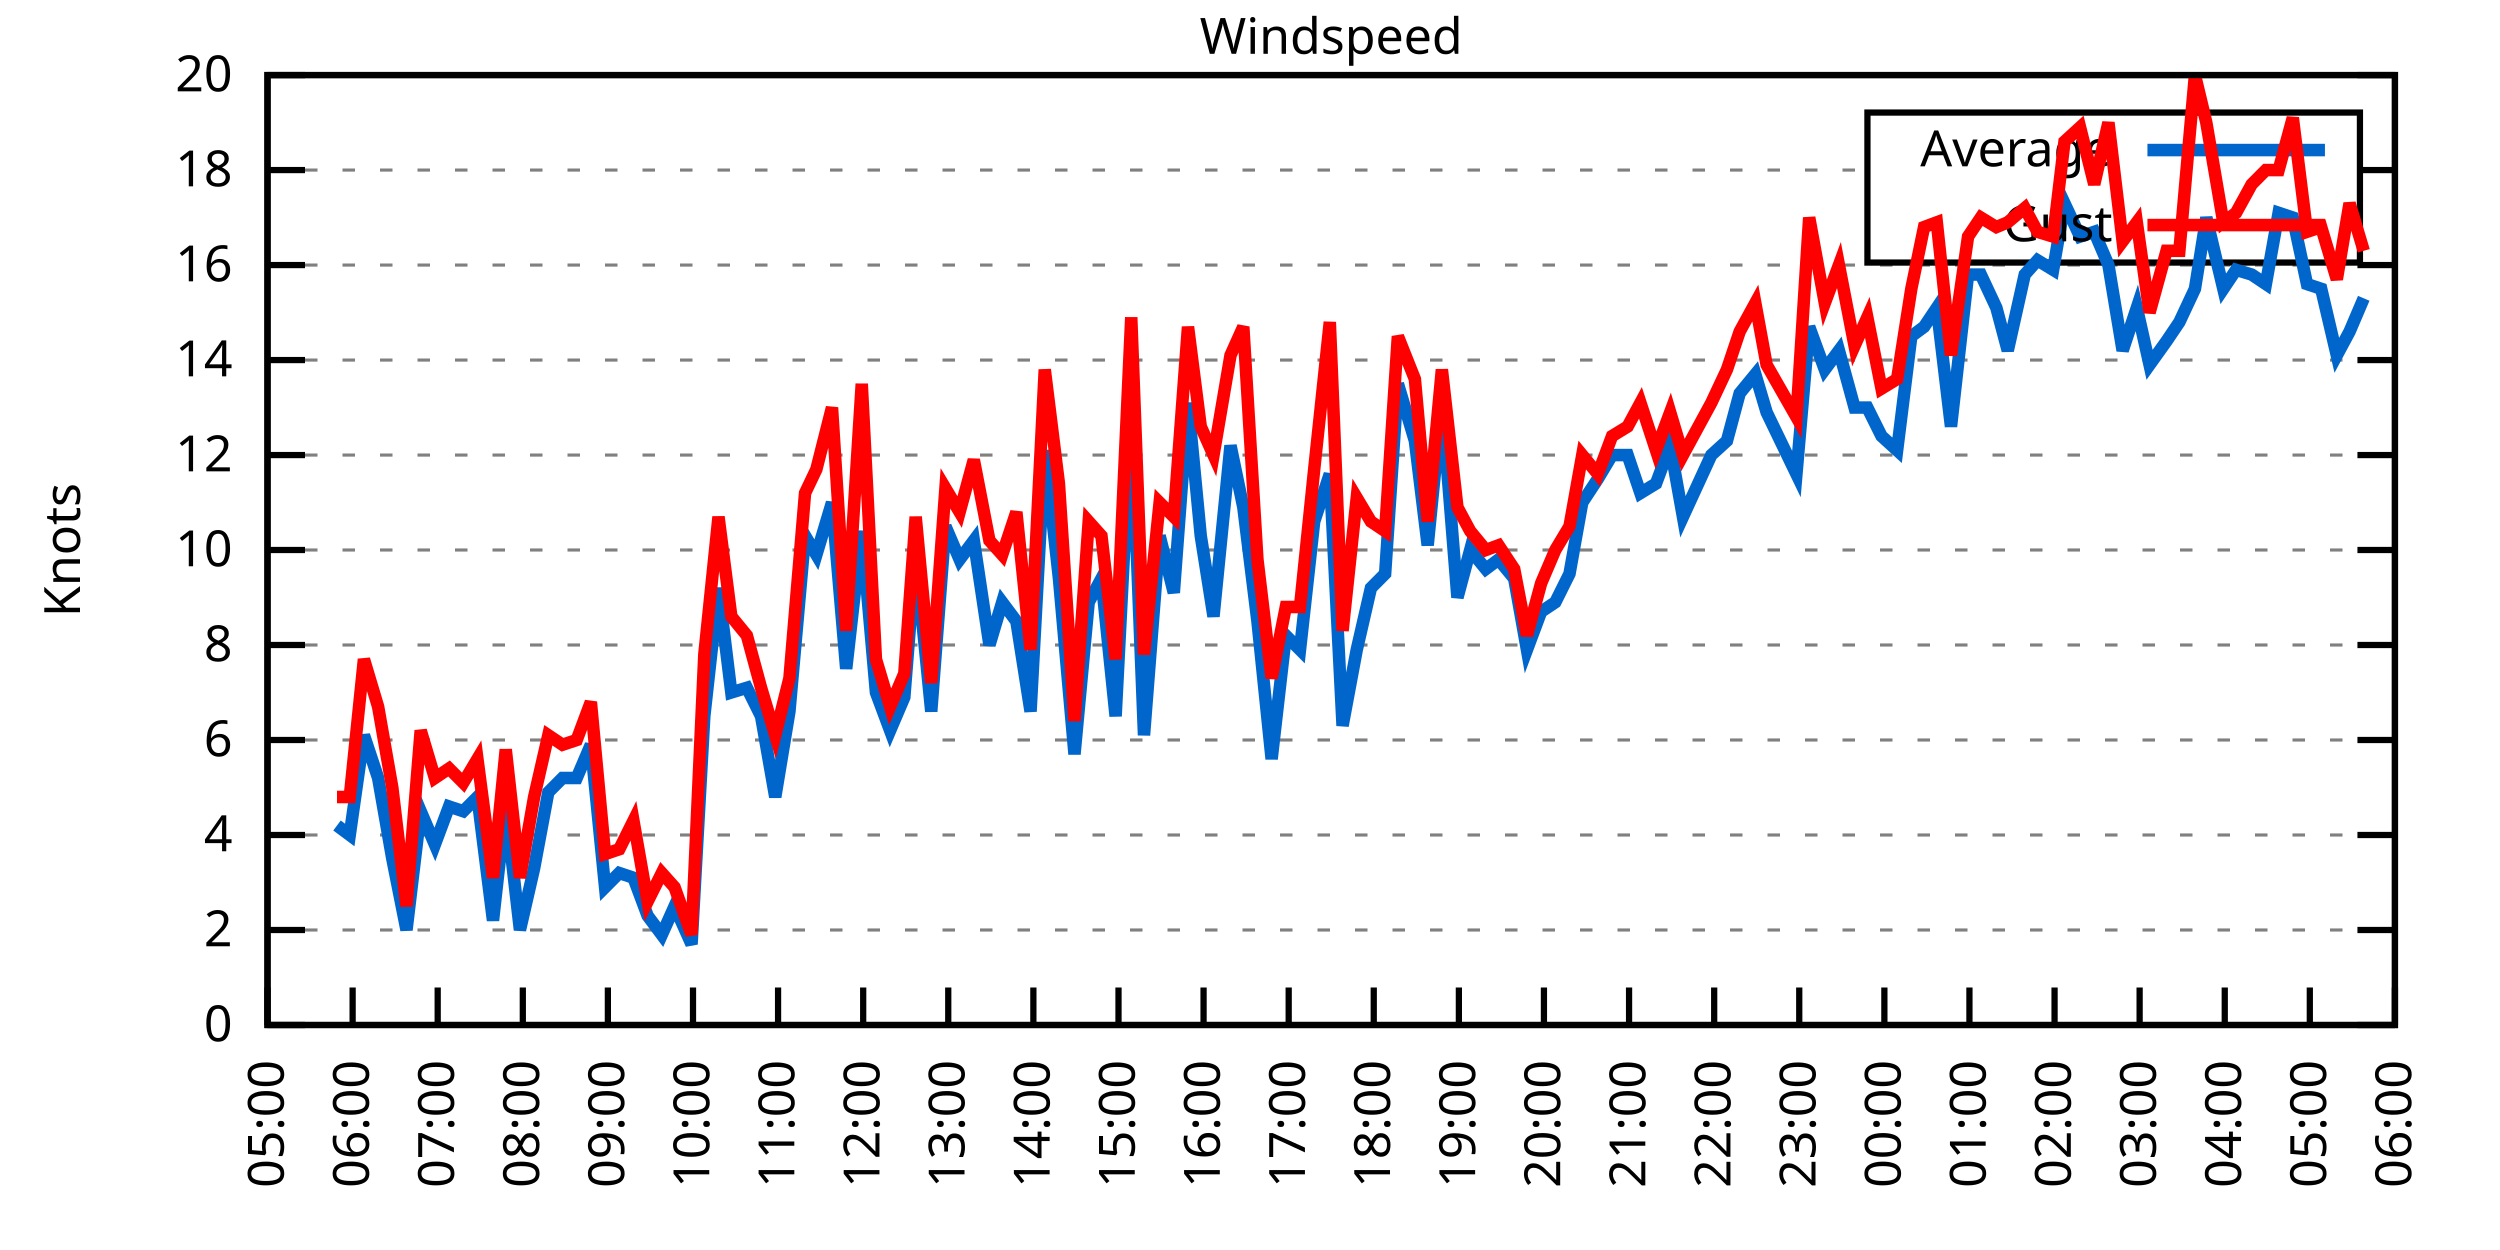
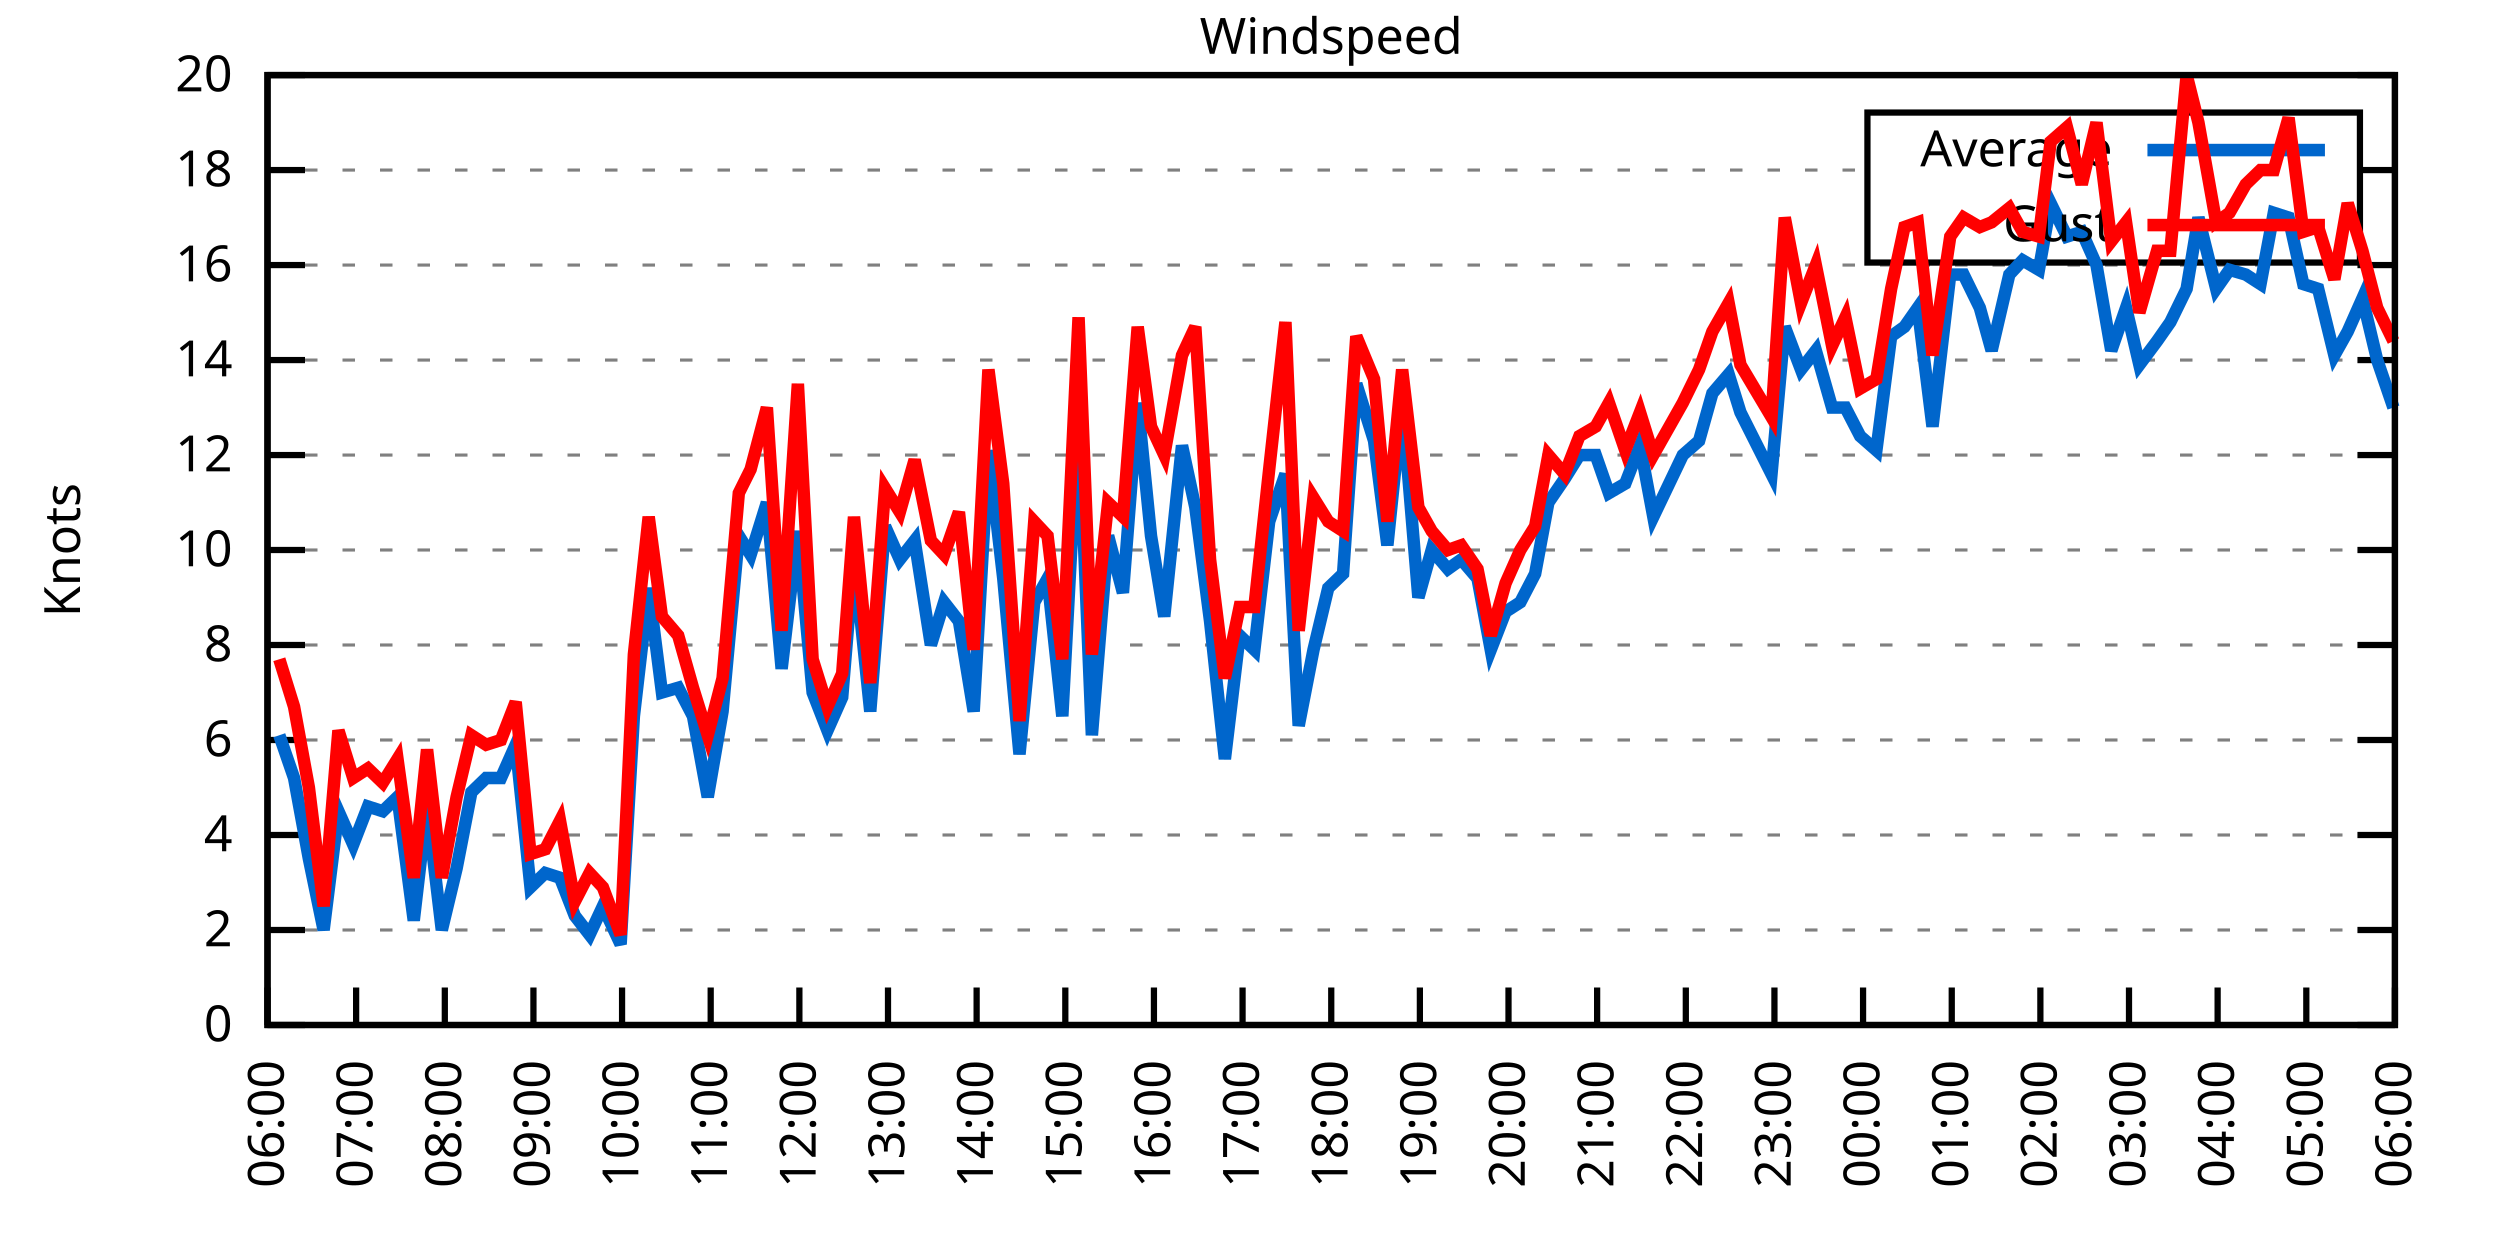
<svg xmlns="http://www.w3.org/2000/svg" xmlns:xlink="http://www.w3.org/1999/xlink" width="400" height="200" viewBox="0 0 400 200">
  <g id="gnuplot_canvas">
    <rect x="0" y="0" width="400" height="200" fill="none" />
    <defs>
      <circle id="gpDot" r="0.5" stroke-width="0.5" stroke="currentColor" />
      <path id="gpPt0" stroke-width="0.333" stroke="currentColor" d="M-1,0 h2 M0,-1 v2" />
      <path id="gpPt1" stroke-width="0.333" stroke="currentColor" d="M-1,-1 L1,1 M1,-1 L-1,1" />
      <path id="gpPt2" stroke-width="0.333" stroke="currentColor" d="M-1,0 L1,0 M0,-1 L0,1 M-1,-1 L1,1 M-1,1 L1,-1" />
      <rect id="gpPt3" stroke-width="0.333" stroke="currentColor" x="-1" y="-1" width="2" height="2" />
      <rect id="gpPt4" stroke-width="0.333" stroke="currentColor" fill="currentColor" x="-1" y="-1" width="2" height="2" />
      <circle id="gpPt5" stroke-width="0.333" stroke="currentColor" cx="0" cy="0" r="1" />
      <use xlink:href="#gpPt5" id="gpPt6" fill="currentColor" stroke="none" />
      <path id="gpPt7" stroke-width="0.333" stroke="currentColor" d="M0,-1.33 L-1.33,0.67 L1.33,0.67 z" />
      <use xlink:href="#gpPt7" id="gpPt8" fill="currentColor" stroke="none" />
      <use xlink:href="#gpPt7" id="gpPt9" stroke="currentColor" transform="rotate(180)" />
      <use xlink:href="#gpPt9" id="gpPt10" fill="currentColor" stroke="none" />
      <use xlink:href="#gpPt3" id="gpPt11" stroke="currentColor" transform="rotate(45)" />
      <use xlink:href="#gpPt11" id="gpPt12" fill="currentColor" stroke="none" />
      <path id="gpPt13" stroke-width="0.333" stroke="currentColor" d="M0,1.330 L1.265,0.411 L0.782,-1.067 L-0.782,-1.076 L-1.265,0.411 z" />
      <use xlink:href="#gpPt13" id="gpPt14" fill="currentColor" stroke="none" />
      <filter id="textbox" filterUnits="objectBoundingBox" x="0" y="0" height="1" width="1">
        <feFlood flood-color="white" flood-opacity="1" result="bgnd" />
        <feComposite in="SourceGraphic" in2="bgnd" operator="atop" />
      </filter>
      <filter id="greybox" filterUnits="objectBoundingBox" x="0" y="0" height="1" width="1">
        <feFlood flood-color="lightgrey" flood-opacity="1" result="grey" />
        <feComposite in="SourceGraphic" in2="grey" operator="atop" />
      </filter>
    </defs>
    <g fill="none" color="white" stroke="currentColor" stroke-width="1.00" stroke-linecap="butt" stroke-linejoin="miter">
</g>
    <g fill="none" color="black" stroke="currentColor" stroke-width="1.00" stroke-linecap="butt" stroke-linejoin="miter">
      <g stroke="none" shape-rendering="crispEdges">
        <polygon fill="rgb(255, 255, 255)" points="42.80,164.00 383.18,164.00 383.18,12.02 42.80,12.02 " />
      </g>
    </g>
    <g fill="none" color="black" stroke="currentColor" stroke-width="1.00" stroke-linecap="butt" stroke-linejoin="miter">
</g>
    <g fill="none" color="black" stroke="black" stroke-width="0.50" stroke-linecap="butt" stroke-linejoin="miter">
</g>
    <g fill="none" color="gray" stroke="currentColor" stroke-width="0.50" stroke-linecap="butt" stroke-linejoin="miter">
      <path stroke="gray" stroke-dasharray="2,4" class="gridline" d="M42.80,164.00 L383.19,164.00  " />
    </g>
    <g fill="none" color="gray" stroke="gray" stroke-width="1.00" stroke-linecap="butt" stroke-linejoin="miter">
</g>
    <g fill="none" color="black" stroke="currentColor" stroke-width="1.00" stroke-linecap="butt" stroke-linejoin="miter">
      <path stroke="black" d="M42.80,164.00 L48.80,164.00 M383.19,164.00 L377.19,164.00  " />
      <g transform="translate(37.20,166.60)" stroke="none" fill="black" font-family="Sans" font-size="8.00" text-anchor="end">
        <text>
          <tspan font-family="Sans"> 0</tspan>
        </text>
      </g>
    </g>
    <g fill="none" color="black" stroke="currentColor" stroke-width="1.00" stroke-linecap="butt" stroke-linejoin="miter">
</g>
    <g fill="none" color="black" stroke="black" stroke-width="0.50" stroke-linecap="butt" stroke-linejoin="miter">
</g>
    <g fill="none" color="gray" stroke="currentColor" stroke-width="0.50" stroke-linecap="butt" stroke-linejoin="miter">
      <path stroke="gray" stroke-dasharray="2,4" class="gridline" d="M42.80,148.80 L383.19,148.80  " />
    </g>
    <g fill="none" color="gray" stroke="gray" stroke-width="1.00" stroke-linecap="butt" stroke-linejoin="miter">
</g>
    <g fill="none" color="black" stroke="currentColor" stroke-width="1.00" stroke-linecap="butt" stroke-linejoin="miter">
      <path stroke="black" d="M42.80,148.80 L48.80,148.80 M383.19,148.80 L377.19,148.80  " />
      <g transform="translate(37.20,151.40)" stroke="none" fill="black" font-family="Sans" font-size="8.00" text-anchor="end">
        <text>
          <tspan font-family="Sans"> 2</tspan>
        </text>
      </g>
    </g>
    <g fill="none" color="black" stroke="currentColor" stroke-width="1.00" stroke-linecap="butt" stroke-linejoin="miter">
</g>
    <g fill="none" color="black" stroke="black" stroke-width="0.50" stroke-linecap="butt" stroke-linejoin="miter">
</g>
    <g fill="none" color="gray" stroke="currentColor" stroke-width="0.50" stroke-linecap="butt" stroke-linejoin="miter">
      <path stroke="gray" stroke-dasharray="2,4" class="gridline" d="M42.80,133.60 L383.19,133.60  " />
    </g>
    <g fill="none" color="gray" stroke="gray" stroke-width="1.00" stroke-linecap="butt" stroke-linejoin="miter">
</g>
    <g fill="none" color="black" stroke="currentColor" stroke-width="1.00" stroke-linecap="butt" stroke-linejoin="miter">
      <path stroke="black" d="M42.80,133.60 L48.80,133.60 M383.19,133.60 L377.19,133.60  " />
      <g transform="translate(37.20,136.20)" stroke="none" fill="black" font-family="Sans" font-size="8.00" text-anchor="end">
        <text>
          <tspan font-family="Sans"> 4</tspan>
        </text>
      </g>
    </g>
    <g fill="none" color="black" stroke="currentColor" stroke-width="1.00" stroke-linecap="butt" stroke-linejoin="miter">
</g>
    <g fill="none" color="black" stroke="black" stroke-width="0.50" stroke-linecap="butt" stroke-linejoin="miter">
</g>
    <g fill="none" color="gray" stroke="currentColor" stroke-width="0.50" stroke-linecap="butt" stroke-linejoin="miter">
      <path stroke="gray" stroke-dasharray="2,4" class="gridline" d="M42.80,118.40 L383.19,118.40  " />
    </g>
    <g fill="none" color="gray" stroke="gray" stroke-width="1.00" stroke-linecap="butt" stroke-linejoin="miter">
</g>
    <g fill="none" color="black" stroke="currentColor" stroke-width="1.00" stroke-linecap="butt" stroke-linejoin="miter">
      <path stroke="black" d="M42.80,118.40 L48.80,118.40 M383.19,118.40 L377.19,118.40  " />
      <g transform="translate(37.20,121.00)" stroke="none" fill="black" font-family="Sans" font-size="8.00" text-anchor="end">
        <text>
          <tspan font-family="Sans"> 6</tspan>
        </text>
      </g>
    </g>
    <g fill="none" color="black" stroke="currentColor" stroke-width="1.00" stroke-linecap="butt" stroke-linejoin="miter">
</g>
    <g fill="none" color="black" stroke="black" stroke-width="0.50" stroke-linecap="butt" stroke-linejoin="miter">
</g>
    <g fill="none" color="gray" stroke="currentColor" stroke-width="0.50" stroke-linecap="butt" stroke-linejoin="miter">
      <path stroke="gray" stroke-dasharray="2,4" class="gridline" d="M42.80,103.20 L383.19,103.20  " />
    </g>
    <g fill="none" color="gray" stroke="gray" stroke-width="1.00" stroke-linecap="butt" stroke-linejoin="miter">
</g>
    <g fill="none" color="black" stroke="currentColor" stroke-width="1.00" stroke-linecap="butt" stroke-linejoin="miter">
      <path stroke="black" d="M42.80,103.20 L48.80,103.20 M383.19,103.20 L377.19,103.20  " />
      <g transform="translate(37.20,105.80)" stroke="none" fill="black" font-family="Sans" font-size="8.00" text-anchor="end">
        <text>
          <tspan font-family="Sans"> 8</tspan>
        </text>
      </g>
    </g>
    <g fill="none" color="black" stroke="currentColor" stroke-width="1.00" stroke-linecap="butt" stroke-linejoin="miter">
</g>
    <g fill="none" color="black" stroke="black" stroke-width="0.50" stroke-linecap="butt" stroke-linejoin="miter">
</g>
    <g fill="none" color="gray" stroke="currentColor" stroke-width="0.50" stroke-linecap="butt" stroke-linejoin="miter">
      <path stroke="gray" stroke-dasharray="2,4" class="gridline" d="M42.80,88.00 L383.19,88.00  " />
    </g>
    <g fill="none" color="gray" stroke="gray" stroke-width="1.00" stroke-linecap="butt" stroke-linejoin="miter">
</g>
    <g fill="none" color="black" stroke="currentColor" stroke-width="1.00" stroke-linecap="butt" stroke-linejoin="miter">
      <path stroke="black" d="M42.80,88.00 L48.80,88.00 M383.19,88.00 L377.19,88.00  " />
      <g transform="translate(37.20,90.60)" stroke="none" fill="black" font-family="Sans" font-size="8.00" text-anchor="end">
        <text>
          <tspan font-family="Sans"> 10</tspan>
        </text>
      </g>
    </g>
    <g fill="none" color="black" stroke="currentColor" stroke-width="1.00" stroke-linecap="butt" stroke-linejoin="miter">
</g>
    <g fill="none" color="black" stroke="black" stroke-width="0.50" stroke-linecap="butt" stroke-linejoin="miter">
</g>
    <g fill="none" color="gray" stroke="currentColor" stroke-width="0.50" stroke-linecap="butt" stroke-linejoin="miter">
      <path stroke="gray" stroke-dasharray="2,4" class="gridline" d="M42.80,72.81 L383.19,72.81  " />
    </g>
    <g fill="none" color="gray" stroke="gray" stroke-width="1.00" stroke-linecap="butt" stroke-linejoin="miter">
</g>
    <g fill="none" color="black" stroke="currentColor" stroke-width="1.00" stroke-linecap="butt" stroke-linejoin="miter">
      <path stroke="black" d="M42.80,72.81 L48.80,72.81 M383.19,72.81 L377.19,72.81  " />
      <g transform="translate(37.20,75.41)" stroke="none" fill="black" font-family="Sans" font-size="8.00" text-anchor="end">
        <text>
          <tspan font-family="Sans"> 12</tspan>
        </text>
      </g>
    </g>
    <g fill="none" color="black" stroke="currentColor" stroke-width="1.00" stroke-linecap="butt" stroke-linejoin="miter">
</g>
    <g fill="none" color="black" stroke="black" stroke-width="0.50" stroke-linecap="butt" stroke-linejoin="miter">
</g>
    <g fill="none" color="gray" stroke="currentColor" stroke-width="0.50" stroke-linecap="butt" stroke-linejoin="miter">
      <path stroke="gray" stroke-dasharray="2,4" class="gridline" d="M42.80,57.61 L383.19,57.61  " />
    </g>
    <g fill="none" color="gray" stroke="gray" stroke-width="1.00" stroke-linecap="butt" stroke-linejoin="miter">
</g>
    <g fill="none" color="black" stroke="currentColor" stroke-width="1.00" stroke-linecap="butt" stroke-linejoin="miter">
      <path stroke="black" d="M42.80,57.61 L48.80,57.61 M383.19,57.61 L377.19,57.61  " />
      <g transform="translate(37.20,60.21)" stroke="none" fill="black" font-family="Sans" font-size="8.00" text-anchor="end">
        <text>
          <tspan font-family="Sans"> 14</tspan>
        </text>
      </g>
    </g>
    <g fill="none" color="black" stroke="currentColor" stroke-width="1.00" stroke-linecap="butt" stroke-linejoin="miter">
</g>
    <g fill="none" color="black" stroke="black" stroke-width="0.50" stroke-linecap="butt" stroke-linejoin="miter">
</g>
    <g fill="none" color="gray" stroke="currentColor" stroke-width="0.50" stroke-linecap="butt" stroke-linejoin="miter">
      <path stroke="gray" stroke-dasharray="2,4" class="gridline" d="M42.80,42.41 L383.19,42.41  " />
    </g>
    <g fill="none" color="gray" stroke="gray" stroke-width="1.00" stroke-linecap="butt" stroke-linejoin="miter">
</g>
    <g fill="none" color="black" stroke="currentColor" stroke-width="1.00" stroke-linecap="butt" stroke-linejoin="miter">
      <path stroke="black" d="M42.80,42.41 L48.80,42.41 M383.19,42.41 L377.19,42.41  " />
      <g transform="translate(37.20,45.01)" stroke="none" fill="black" font-family="Sans" font-size="8.00" text-anchor="end">
        <text>
          <tspan font-family="Sans"> 16</tspan>
        </text>
      </g>
    </g>
    <g fill="none" color="black" stroke="currentColor" stroke-width="1.00" stroke-linecap="butt" stroke-linejoin="miter">
</g>
    <g fill="none" color="black" stroke="black" stroke-width="0.50" stroke-linecap="butt" stroke-linejoin="miter">
</g>
    <g fill="none" color="gray" stroke="currentColor" stroke-width="0.50" stroke-linecap="butt" stroke-linejoin="miter">
      <path stroke="gray" stroke-dasharray="2,4" class="gridline" d="M42.80,27.21 L298.79,27.21 M377.59,27.21 L383.19,27.21  " />
    </g>
    <g fill="none" color="gray" stroke="gray" stroke-width="1.00" stroke-linecap="butt" stroke-linejoin="miter">
</g>
    <g fill="none" color="black" stroke="currentColor" stroke-width="1.00" stroke-linecap="butt" stroke-linejoin="miter">
      <path stroke="black" d="M42.80,27.21 L48.80,27.21 M383.19,27.21 L377.19,27.21  " />
      <g transform="translate(37.20,29.81)" stroke="none" fill="black" font-family="Sans" font-size="8.00" text-anchor="end">
        <text>
          <tspan font-family="Sans"> 18</tspan>
        </text>
      </g>
    </g>
    <g fill="none" color="black" stroke="currentColor" stroke-width="1.00" stroke-linecap="butt" stroke-linejoin="miter">
</g>
    <g fill="none" color="black" stroke="black" stroke-width="0.50" stroke-linecap="butt" stroke-linejoin="miter">
</g>
    <g fill="none" color="gray" stroke="currentColor" stroke-width="0.50" stroke-linecap="butt" stroke-linejoin="miter">
      <path stroke="gray" stroke-dasharray="2,4" class="gridline" d="M42.80,12.01 L383.19,12.01  " />
    </g>
    <g fill="none" color="gray" stroke="gray" stroke-width="1.00" stroke-linecap="butt" stroke-linejoin="miter">
</g>
    <g fill="none" color="black" stroke="currentColor" stroke-width="1.00" stroke-linecap="butt" stroke-linejoin="miter">
      <path stroke="black" d="M42.80,12.01 L48.80,12.01 M383.19,12.01 L377.19,12.01  " />
      <g transform="translate(37.20,14.61)" stroke="none" fill="black" font-family="Sans" font-size="8.00" text-anchor="end">
        <text>
          <tspan font-family="Sans"> 20</tspan>
        </text>
      </g>
    </g>
    <g fill="none" color="black" stroke="currentColor" stroke-width="1.00" stroke-linecap="butt" stroke-linejoin="miter">
      <path stroke="black" d="M42.80,164.00 L42.80,158.00  " />
      <g transform="translate(45.40,169.60) rotate(270.00)" stroke="none" fill="black" font-family="Sans" font-size="8.00" text-anchor="end">
        <text>
-           <tspan font-family="Sans">05:00</tspan>
-         </text>
-       </g>
-     </g>
-     <g fill="none" color="black" stroke="currentColor" stroke-width="1.00" stroke-linecap="butt" stroke-linejoin="miter">
-       <path stroke="black" d="M56.42,164.00 L56.42,158.00  " />
-       <g transform="translate(59.02,169.60) rotate(270.00)" stroke="none" fill="black" font-family="Sans" font-size="8.00" text-anchor="end">
-         <text>
          <tspan font-family="Sans">06:00</tspan>
        </text>
      </g>
    </g>
    <g fill="none" color="black" stroke="currentColor" stroke-width="1.00" stroke-linecap="butt" stroke-linejoin="miter">
-       <path stroke="black" d="M70.03,164.00 L70.03,158.00  " />
-       <g transform="translate(72.63,169.60) rotate(270.00)" stroke="none" fill="black" font-family="Sans" font-size="8.00" text-anchor="end">
+       <path stroke="black" d="M56.98,164.00 L56.98,158.00  " />
+       <g transform="translate(59.58,169.60) rotate(270.00)" stroke="none" fill="black" font-family="Sans" font-size="8.00" text-anchor="end">
        <text>
          <tspan font-family="Sans">07:00</tspan>
        </text>
      </g>
    </g>
    <g fill="none" color="black" stroke="currentColor" stroke-width="1.00" stroke-linecap="butt" stroke-linejoin="miter">
-       <path stroke="black" d="M83.65,164.00 L83.65,158.00  " />
-       <g transform="translate(86.25,169.60) rotate(270.00)" stroke="none" fill="black" font-family="Sans" font-size="8.00" text-anchor="end">
+       <path stroke="black" d="M71.17,164.00 L71.17,158.00  " />
+       <g transform="translate(73.77,169.60) rotate(270.00)" stroke="none" fill="black" font-family="Sans" font-size="8.00" text-anchor="end">
        <text>
          <tspan font-family="Sans">08:00</tspan>
        </text>
      </g>
    </g>
    <g fill="none" color="black" stroke="currentColor" stroke-width="1.00" stroke-linecap="butt" stroke-linejoin="miter">
-       <path stroke="black" d="M97.26,164.00 L97.26,158.00  " />
-       <g transform="translate(99.86,169.60) rotate(270.00)" stroke="none" fill="black" font-family="Sans" font-size="8.00" text-anchor="end">
+       <path stroke="black" d="M85.35,164.00 L85.35,158.00  " />
+       <g transform="translate(87.95,169.60) rotate(270.00)" stroke="none" fill="black" font-family="Sans" font-size="8.00" text-anchor="end">
        <text>
          <tspan font-family="Sans">09:00</tspan>
        </text>
      </g>
    </g>
    <g fill="none" color="black" stroke="currentColor" stroke-width="1.00" stroke-linecap="butt" stroke-linejoin="miter">
-       <path stroke="black" d="M110.88,164.00 L110.88,158.00  " />
-       <g transform="translate(113.48,169.60) rotate(270.00)" stroke="none" fill="black" font-family="Sans" font-size="8.00" text-anchor="end">
+       <path stroke="black" d="M99.53,164.00 L99.53,158.00  " />
+       <g transform="translate(102.13,169.60) rotate(270.00)" stroke="none" fill="black" font-family="Sans" font-size="8.00" text-anchor="end">
        <text>
          <tspan font-family="Sans">10:00</tspan>
        </text>
      </g>
    </g>
    <g fill="none" color="black" stroke="currentColor" stroke-width="1.00" stroke-linecap="butt" stroke-linejoin="miter">
-       <path stroke="black" d="M124.49,164.00 L124.49,158.00  " />
-       <g transform="translate(127.09,169.60) rotate(270.00)" stroke="none" fill="black" font-family="Sans" font-size="8.00" text-anchor="end">
+       <path stroke="black" d="M113.71,164.00 L113.71,158.00  " />
+       <g transform="translate(116.31,169.60) rotate(270.00)" stroke="none" fill="black" font-family="Sans" font-size="8.00" text-anchor="end">
        <text>
          <tspan font-family="Sans">11:00</tspan>
        </text>
      </g>
    </g>
    <g fill="none" color="black" stroke="currentColor" stroke-width="1.00" stroke-linecap="butt" stroke-linejoin="miter">
-       <path stroke="black" d="M138.11,164.00 L138.11,158.00  " />
-       <g transform="translate(140.71,169.60) rotate(270.00)" stroke="none" fill="black" font-family="Sans" font-size="8.00" text-anchor="end">
+       <path stroke="black" d="M127.90,164.00 L127.90,158.00  " />
+       <g transform="translate(130.50,169.60) rotate(270.00)" stroke="none" fill="black" font-family="Sans" font-size="8.00" text-anchor="end">
        <text>
          <tspan font-family="Sans">12:00</tspan>
        </text>
      </g>
    </g>
    <g fill="none" color="black" stroke="currentColor" stroke-width="1.00" stroke-linecap="butt" stroke-linejoin="miter">
-       <path stroke="black" d="M151.72,164.00 L151.72,158.00  " />
-       <g transform="translate(154.32,169.60) rotate(270.00)" stroke="none" fill="black" font-family="Sans" font-size="8.00" text-anchor="end">
+       <path stroke="black" d="M142.08,164.00 L142.08,158.00  " />
+       <g transform="translate(144.68,169.60) rotate(270.00)" stroke="none" fill="black" font-family="Sans" font-size="8.00" text-anchor="end">
        <text>
          <tspan font-family="Sans">13:00</tspan>
        </text>
      </g>
    </g>
    <g fill="none" color="black" stroke="currentColor" stroke-width="1.00" stroke-linecap="butt" stroke-linejoin="miter">
-       <path stroke="black" d="M165.34,164.00 L165.34,158.00  " />
-       <g transform="translate(167.94,169.60) rotate(270.00)" stroke="none" fill="black" font-family="Sans" font-size="8.00" text-anchor="end">
+       <path stroke="black" d="M156.26,164.00 L156.26,158.00  " />
+       <g transform="translate(158.86,169.60) rotate(270.00)" stroke="none" fill="black" font-family="Sans" font-size="8.00" text-anchor="end">
        <text>
          <tspan font-family="Sans">14:00</tspan>
        </text>
      </g>
    </g>
    <g fill="none" color="black" stroke="currentColor" stroke-width="1.00" stroke-linecap="butt" stroke-linejoin="miter">
-       <path stroke="black" d="M178.96,164.00 L178.96,158.00  " />
-       <g transform="translate(181.56,169.60) rotate(270.00)" stroke="none" fill="black" font-family="Sans" font-size="8.00" text-anchor="end">
+       <path stroke="black" d="M170.45,164.00 L170.45,158.00  " />
+       <g transform="translate(173.05,169.60) rotate(270.00)" stroke="none" fill="black" font-family="Sans" font-size="8.00" text-anchor="end">
        <text>
          <tspan font-family="Sans">15:00</tspan>
        </text>
      </g>
    </g>
    <g fill="none" color="black" stroke="currentColor" stroke-width="1.00" stroke-linecap="butt" stroke-linejoin="miter">
-       <path stroke="black" d="M192.57,164.00 L192.57,158.00  " />
-       <g transform="translate(195.17,169.60) rotate(270.00)" stroke="none" fill="black" font-family="Sans" font-size="8.00" text-anchor="end">
+       <path stroke="black" d="M184.63,164.00 L184.63,158.00  " />
+       <g transform="translate(187.23,169.60) rotate(270.00)" stroke="none" fill="black" font-family="Sans" font-size="8.00" text-anchor="end">
        <text>
          <tspan font-family="Sans">16:00</tspan>
        </text>
      </g>
    </g>
    <g fill="none" color="black" stroke="currentColor" stroke-width="1.00" stroke-linecap="butt" stroke-linejoin="miter">
-       <path stroke="black" d="M206.19,164.00 L206.19,158.00  " />
-       <g transform="translate(208.79,169.60) rotate(270.00)" stroke="none" fill="black" font-family="Sans" font-size="8.00" text-anchor="end">
+       <path stroke="black" d="M198.81,164.00 L198.81,158.00  " />
+       <g transform="translate(201.41,169.60) rotate(270.00)" stroke="none" fill="black" font-family="Sans" font-size="8.00" text-anchor="end">
        <text>
          <tspan font-family="Sans">17:00</tspan>
        </text>
      </g>
    </g>
    <g fill="none" color="black" stroke="currentColor" stroke-width="1.00" stroke-linecap="butt" stroke-linejoin="miter">
-       <path stroke="black" d="M219.80,164.00 L219.80,158.00  " />
-       <g transform="translate(222.40,169.60) rotate(270.00)" stroke="none" fill="black" font-family="Sans" font-size="8.00" text-anchor="end">
+       <path stroke="black" d="M213.00,164.00 L213.00,158.00  " />
+       <g transform="translate(215.60,169.60) rotate(270.00)" stroke="none" fill="black" font-family="Sans" font-size="8.00" text-anchor="end">
        <text>
          <tspan font-family="Sans">18:00</tspan>
        </text>
      </g>
    </g>
    <g fill="none" color="black" stroke="currentColor" stroke-width="1.00" stroke-linecap="butt" stroke-linejoin="miter">
-       <path stroke="black" d="M233.42,164.00 L233.42,158.00  " />
-       <g transform="translate(236.02,169.60) rotate(270.00)" stroke="none" fill="black" font-family="Sans" font-size="8.00" text-anchor="end">
+       <path stroke="black" d="M227.18,164.00 L227.18,158.00  " />
+       <g transform="translate(229.78,169.60) rotate(270.00)" stroke="none" fill="black" font-family="Sans" font-size="8.00" text-anchor="end">
        <text>
          <tspan font-family="Sans">19:00</tspan>
        </text>
      </g>
    </g>
    <g fill="none" color="black" stroke="currentColor" stroke-width="1.00" stroke-linecap="butt" stroke-linejoin="miter">
-       <path stroke="black" d="M247.03,164.00 L247.03,158.00  " />
-       <g transform="translate(249.63,169.60) rotate(270.00)" stroke="none" fill="black" font-family="Sans" font-size="8.00" text-anchor="end">
+       <path stroke="black" d="M241.36,164.00 L241.36,158.00  " />
+       <g transform="translate(243.96,169.60) rotate(270.00)" stroke="none" fill="black" font-family="Sans" font-size="8.00" text-anchor="end">
        <text>
          <tspan font-family="Sans">20:00</tspan>
        </text>
      </g>
    </g>
    <g fill="none" color="black" stroke="currentColor" stroke-width="1.00" stroke-linecap="butt" stroke-linejoin="miter">
-       <path stroke="black" d="M260.65,164.00 L260.65,158.00  " />
-       <g transform="translate(263.25,169.60) rotate(270.00)" stroke="none" fill="black" font-family="Sans" font-size="8.00" text-anchor="end">
+       <path stroke="black" d="M255.54,164.00 L255.54,158.00  " />
+       <g transform="translate(258.14,169.60) rotate(270.00)" stroke="none" fill="black" font-family="Sans" font-size="8.00" text-anchor="end">
        <text>
          <tspan font-family="Sans">21:00</tspan>
        </text>
      </g>
    </g>
    <g fill="none" color="black" stroke="currentColor" stroke-width="1.00" stroke-linecap="butt" stroke-linejoin="miter">
-       <path stroke="black" d="M274.27,164.00 L274.27,158.00  " />
-       <g transform="translate(276.87,169.60) rotate(270.00)" stroke="none" fill="black" font-family="Sans" font-size="8.00" text-anchor="end">
+       <path stroke="black" d="M269.73,164.00 L269.73,158.00  " />
+       <g transform="translate(272.33,169.60) rotate(270.00)" stroke="none" fill="black" font-family="Sans" font-size="8.00" text-anchor="end">
        <text>
          <tspan font-family="Sans">22:00</tspan>
        </text>
      </g>
    </g>
    <g fill="none" color="black" stroke="currentColor" stroke-width="1.00" stroke-linecap="butt" stroke-linejoin="miter">
-       <path stroke="black" d="M287.88,164.00 L287.88,158.00  " />
-       <g transform="translate(290.48,169.60) rotate(270.00)" stroke="none" fill="black" font-family="Sans" font-size="8.00" text-anchor="end">
+       <path stroke="black" d="M283.91,164.00 L283.91,158.00  " />
+       <g transform="translate(286.51,169.60) rotate(270.00)" stroke="none" fill="black" font-family="Sans" font-size="8.00" text-anchor="end">
        <text>
          <tspan font-family="Sans">23:00</tspan>
        </text>
      </g>
    </g>
    <g fill="none" color="black" stroke="currentColor" stroke-width="1.00" stroke-linecap="butt" stroke-linejoin="miter">
-       <path stroke="black" d="M301.50,164.00 L301.50,158.00  " />
-       <g transform="translate(304.10,169.60) rotate(270.00)" stroke="none" fill="black" font-family="Sans" font-size="8.00" text-anchor="end">
+       <path stroke="black" d="M298.09,164.00 L298.09,158.00  " />
+       <g transform="translate(300.69,169.60) rotate(270.00)" stroke="none" fill="black" font-family="Sans" font-size="8.00" text-anchor="end">
        <text>
          <tspan font-family="Sans">00:00</tspan>
        </text>
      </g>
    </g>
    <g fill="none" color="black" stroke="currentColor" stroke-width="1.00" stroke-linecap="butt" stroke-linejoin="miter">
-       <path stroke="black" d="M315.11,164.00 L315.11,158.00  " />
-       <g transform="translate(317.71,169.60) rotate(270.00)" stroke="none" fill="black" font-family="Sans" font-size="8.00" text-anchor="end">
+       <path stroke="black" d="M312.28,164.00 L312.28,158.00  " />
+       <g transform="translate(314.88,169.60) rotate(270.00)" stroke="none" fill="black" font-family="Sans" font-size="8.00" text-anchor="end">
        <text>
          <tspan font-family="Sans">01:00</tspan>
        </text>
      </g>
    </g>
    <g fill="none" color="black" stroke="currentColor" stroke-width="1.00" stroke-linecap="butt" stroke-linejoin="miter">
-       <path stroke="black" d="M328.73,164.00 L328.73,158.00  " />
-       <g transform="translate(331.33,169.60) rotate(270.00)" stroke="none" fill="black" font-family="Sans" font-size="8.00" text-anchor="end">
+       <path stroke="black" d="M326.46,164.00 L326.46,158.00  " />
+       <g transform="translate(329.06,169.60) rotate(270.00)" stroke="none" fill="black" font-family="Sans" font-size="8.00" text-anchor="end">
        <text>
          <tspan font-family="Sans">02:00</tspan>
        </text>
      </g>
    </g>
    <g fill="none" color="black" stroke="currentColor" stroke-width="1.00" stroke-linecap="butt" stroke-linejoin="miter">
-       <path stroke="black" d="M342.34,164.00 L342.34,158.00  " />
-       <g transform="translate(344.94,169.60) rotate(270.00)" stroke="none" fill="black" font-family="Sans" font-size="8.00" text-anchor="end">
+       <path stroke="black" d="M340.64,164.00 L340.64,158.00  " />
+       <g transform="translate(343.24,169.60) rotate(270.00)" stroke="none" fill="black" font-family="Sans" font-size="8.00" text-anchor="end">
        <text>
          <tspan font-family="Sans">03:00</tspan>
        </text>
      </g>
    </g>
    <g fill="none" color="black" stroke="currentColor" stroke-width="1.00" stroke-linecap="butt" stroke-linejoin="miter">
-       <path stroke="black" d="M355.96,164.00 L355.96,158.00  " />
-       <g transform="translate(358.56,169.60) rotate(270.00)" stroke="none" fill="black" font-family="Sans" font-size="8.00" text-anchor="end">
+       <path stroke="black" d="M354.82,164.00 L354.82,158.00  " />
+       <g transform="translate(357.42,169.60) rotate(270.00)" stroke="none" fill="black" font-family="Sans" font-size="8.00" text-anchor="end">
        <text>
          <tspan font-family="Sans">04:00</tspan>
        </text>
      </g>
    </g>
    <g fill="none" color="black" stroke="currentColor" stroke-width="1.00" stroke-linecap="butt" stroke-linejoin="miter">
-       <path stroke="black" d="M369.57,164.00 L369.57,158.00  " />
-       <g transform="translate(372.17,169.60) rotate(270.00)" stroke="none" fill="black" font-family="Sans" font-size="8.00" text-anchor="end">
+       <path stroke="black" d="M369.01,164.00 L369.01,158.00  " />
+       <g transform="translate(371.61,169.60) rotate(270.00)" stroke="none" fill="black" font-family="Sans" font-size="8.00" text-anchor="end">
        <text>
          <tspan font-family="Sans">05:00</tspan>
        </text>
      </g>
    </g>
    <g fill="none" color="black" stroke="currentColor" stroke-width="1.00" stroke-linecap="butt" stroke-linejoin="miter">
      <path stroke="black" d="M383.19,164.00 L383.19,158.00  " />
      <g transform="translate(385.79,169.60) rotate(270.00)" stroke="none" fill="black" font-family="Sans" font-size="8.00" text-anchor="end">
        <text>
          <tspan font-family="Sans">06:00</tspan>
        </text>
      </g>
    </g>
    <g fill="none" color="black" stroke="currentColor" stroke-width="1.00" stroke-linecap="butt" stroke-linejoin="miter">
</g>
    <g fill="none" color="black" stroke="currentColor" stroke-width="1.00" stroke-linecap="butt" stroke-linejoin="miter">
      <path stroke="black" d="M42.80,12.01 L42.80,164.00 L383.19,164.00 L383.19,12.01 L42.80,12.01 Z  " />
    </g>
    <g fill="none" color="black" stroke="currentColor" stroke-width="1.00" stroke-linecap="butt" stroke-linejoin="miter">
</g>
    <g fill="none" color="black" stroke="currentColor" stroke-width="1.00" stroke-linecap="butt" stroke-linejoin="miter">
      <path stroke="black" d="M298.79,42.01 L298.79,18.01 L377.59,18.01 L377.59,42.01 L298.79,42.01 Z  " />
    </g>
    <g id="Windspeed_plot_1">
      <g fill="none" color="white" stroke="black" stroke-width="2.00" stroke-linecap="butt" stroke-linejoin="miter">
</g>
      <g fill="none" color="black" stroke="currentColor" stroke-width="2.00" stroke-linecap="butt" stroke-linejoin="miter">
        <g transform="translate(337.99,26.61)" stroke="none" fill="black" font-family="Sans" font-size="8.00" text-anchor="end">
          <text>
            <tspan font-family="Sans">Average</tspan>
          </text>
        </g>
      </g>
      <g fill="none" color="black" stroke="currentColor" stroke-width="2.00" stroke-linecap="butt" stroke-linejoin="miter">
-         <path stroke="rgb(  0, 102, 204)" d="M343.59,24.01 L371.99,24.01 M53.92,132.08 L55.96,133.60 L58.23,117.64 L60.50,124.48 L62.77,137.40 L65.04,148.80   L67.31,129.80 L69.58,135.12 L71.85,129.04 L74.12,129.80 L76.39,127.52 L78.88,147.28 L80.92,129.04 L83.19,148.80   L85.46,138.92 L87.73,126.76 L90.00,124.48 L92.27,124.48 L94.54,119.16 L96.81,141.96 L99.08,139.68 L101.35,140.44   L103.62,146.52 L105.89,149.56 L107.93,145.00 L110.65,151.08 L112.69,114.60 L114.96,94.08 L117.01,110.80 L119.50,110.04   L121.77,114.60 L124.04,127.52 L126.31,113.84 L128.81,85.73 L130.62,88.76 L133.12,80.41 L135.39,107.00 L137.88,84.97   L140.15,110.80 L142.42,116.88 L144.69,111.56 L146.51,88.76 L149.00,113.84 L151.27,84.21 L153.54,89.52 L155.81,86.49   L158.31,103.20 L160.35,96.36 L162.62,99.40 L164.89,113.84 L167.16,72.05 L169.43,92.56 L171.92,120.68 L174.19,96.36   L176.23,92.56 L178.50,114.60 L181.00,65.97 L183.04,117.64 L185.54,85.73 L187.81,94.84 L190.08,64.45 L192.12,85.73   L194.16,98.64 L196.88,71.29 L198.93,81.17 L201.19,99.40 L203.46,121.44 L205.73,101.68 L208.00,103.96 L210.27,83.45   L212.77,75.85 L214.81,116.12 L217.08,103.96 L219.35,94.08 L221.62,91.80 L223.66,61.41 L226.38,70.53 L228.43,87.25   L230.70,64.45 L233.19,95.60 L235.23,88.00 L237.73,91.04 L239.77,89.52 L242.27,92.56 L244.31,103.96 L246.58,97.88   L248.85,96.36 L251.12,91.80 L253.16,80.41 L255.66,76.61 L257.93,72.81 L260.42,72.81 L262.47,78.89 L264.96,77.37   L267.23,71.29 L269.27,82.69 L273.81,72.81 L276.31,70.53 L278.35,62.93 L280.85,59.89 L282.66,65.97 L287.43,75.85   L289.47,52.29 L291.97,59.13 L294.23,56.09 L296.73,65.21 L298.77,65.21 L301.04,69.77 L303.54,72.05 L305.81,53.81   L307.85,52.29 L309.89,49.25 L312.16,68.25 L314.89,43.93 L316.93,43.93 L319.42,49.25 L321.24,56.09 L323.96,43.93   L326.00,41.65 L328.50,43.17 L330.32,32.53 L332.81,37.85 L335.08,37.09 L337.35,42.41 L339.62,56.09 L341.89,49.25   L343.93,58.37 L346.65,54.57 L348.70,51.53 L351.19,46.21 L353.01,34.81 L355.73,46.21 L357.77,43.17 L360.27,43.93   L362.54,45.45 L364.58,34.05 L366.85,34.81 L369.12,45.45 L371.39,46.21 L373.89,56.85 L375.93,53.05 L378.20,47.73    " />
+         <path stroke="rgb(  0, 102, 204)" d="M343.59,24.01 L371.99,24.01 M44.69,117.64 L47.05,124.48 L49.42,137.40 L51.78,148.80 L54.15,129.80 L56.51,135.12   L58.87,129.04 L61.24,129.80 L63.60,127.52 L66.20,147.28 L68.33,129.04 L70.69,148.80 L73.06,138.92 L75.42,126.76   L77.78,124.48 L80.15,124.48 L82.51,119.16 L84.88,141.96 L87.24,139.68 L89.60,140.44 L91.97,146.52 L94.33,149.56   L96.46,145.00 L99.30,151.08 L101.42,114.60 L103.79,94.08 L105.91,110.80 L108.51,110.04 L110.88,114.60 L113.24,127.52   L115.61,113.84 L118.21,85.73 L120.10,88.76 L122.70,80.41 L125.06,107.00 L127.66,84.97 L130.02,110.80 L132.39,116.88   L134.75,111.56 L136.64,88.76 L139.24,113.84 L141.61,84.21 L143.97,89.52 L146.34,86.49 L148.94,103.20 L151.06,96.36   L153.43,99.40 L155.79,113.84 L158.15,72.05 L160.52,92.56 L163.12,120.68 L165.48,96.36 L167.61,92.56 L169.97,114.60   L172.57,65.97 L174.70,117.64 L177.30,85.73 L179.67,94.84 L182.03,64.45 L184.16,85.73 L186.28,98.64 L189.12,71.29   L191.25,81.17 L193.61,99.40 L195.98,121.44 L198.34,101.68 L200.70,103.96 L203.07,83.45 L205.67,75.85 L207.79,116.12   L210.16,103.96 L212.52,94.08 L214.89,91.80 L217.01,61.41 L219.85,70.53 L221.98,87.25 L224.34,64.45 L226.94,95.60   L229.07,88.00 L231.67,91.04 L233.80,89.52 L236.40,92.56 L238.52,103.96 L240.89,97.88 L243.25,96.36 L245.62,91.80   L247.74,80.41 L250.34,76.61 L252.71,72.81 L255.31,72.81 L257.43,78.89 L260.04,77.37 L262.40,71.29 L264.53,82.69   L269.25,72.81 L271.85,70.53 L273.98,62.93 L276.58,59.89 L278.47,65.97 L283.44,75.85 L285.56,52.29 L288.16,59.13   L290.53,56.09 L293.13,65.21 L295.26,65.21 L297.62,69.77 L300.22,72.05 L302.58,53.81 L304.71,52.29 L306.84,49.25   L309.20,68.25 L312.04,43.93 L314.17,43.93 L316.77,49.25 L318.66,56.09 L321.49,43.93 L323.62,41.65 L326.22,43.17   L328.11,32.53 L330.71,37.85 L333.08,37.09 L335.44,42.41 L337.80,56.09 L340.17,49.25 L342.30,58.37 L345.13,54.57   L347.26,51.53 L349.86,46.21 L351.75,34.81 L354.59,46.21 L356.72,43.17 L359.32,43.93 L361.68,45.45 L363.81,34.05   L366.17,34.81 L368.53,45.45 L370.90,46.21 L373.50,56.85 L375.63,53.05 L377.99,47.73 L380.35,57.61 L382.95,65.21    " />
      </g>
    </g>
    <g id="Windspeed_plot_2">
      <g fill="none" color="black" stroke="currentColor" stroke-width="2.00" stroke-linecap="butt" stroke-linejoin="miter">
        <g transform="translate(337.99,38.61)" stroke="none" fill="black" font-family="Sans" font-size="8.00" text-anchor="end">
          <text>
            <tspan font-family="Sans">Gust</tspan>
          </text>
        </g>
      </g>
      <g fill="none" color="black" stroke="currentColor" stroke-width="2.00" stroke-linecap="butt" stroke-linejoin="miter">
-         <path stroke="rgb(255,   0,   0)" d="M343.59,36.01 L371.99,36.01 M53.92,127.52 L55.96,127.52 L58.23,105.48 L60.50,113.08 L62.77,126.00 L65.04,145.00   L67.31,116.88 L69.58,124.48 L71.85,122.96 L74.12,125.24 L76.39,121.44 L78.88,140.44 L80.92,119.92 L83.19,140.44   L85.46,127.52 L87.73,117.64 L90.00,119.16 L92.27,118.40 L94.54,112.32 L96.81,136.64 L99.08,135.88 L101.35,131.32   L103.62,144.24 L105.89,139.68 L107.93,141.96 L110.65,149.56 L112.69,104.72 L114.96,82.69 L117.01,98.64 L119.50,101.68   L121.77,110.04 L124.04,117.64 L126.31,108.52 L128.81,78.89 L130.62,75.09 L133.12,65.21 L135.39,100.92 L137.88,61.41   L140.15,105.48 L142.42,113.08 L144.69,107.76 L146.51,82.69 L149.00,109.28 L151.27,78.13 L153.54,81.93 L155.81,73.57   L158.31,86.49 L160.35,88.76 L162.62,81.93 L164.89,103.96 L167.16,59.13 L169.43,77.37 L171.92,115.36 L174.19,83.45   L176.23,85.73 L178.50,105.48 L181.00,50.77 L183.04,104.72 L185.54,80.41 L187.81,82.69 L190.08,52.29 L192.12,68.25   L194.16,72.81 L196.88,56.85 L198.93,52.29 L201.19,89.52 L203.46,108.52 L205.73,97.12 L208.00,97.12 L210.27,75.09   L212.77,51.53 L214.81,100.92 L217.08,79.65 L219.35,83.45 L221.62,84.97 L223.66,53.81 L226.38,60.65 L228.43,83.45   L230.70,59.13 L233.19,81.17 L235.23,84.97 L237.73,88.00 L239.77,87.25 L242.27,91.04 L244.31,101.68 L246.58,93.32   L248.85,88.00 L251.12,84.21 L253.16,72.81 L255.66,75.85 L257.93,69.77 L260.42,68.25 L262.47,64.45 L264.96,72.05   L267.23,65.97 L269.27,72.81 L273.81,64.45 L276.31,59.13 L278.35,53.05 L280.85,48.49 L282.66,58.37 L287.43,66.73   L289.47,34.81 L291.97,48.49 L294.23,42.41 L296.73,55.33 L298.77,50.77 L301.04,62.17 L303.54,60.65 L305.81,46.21   L307.85,36.33 L309.89,35.57 L312.16,56.85 L314.89,37.85 L316.93,34.81 L319.42,36.33 L321.24,35.57 L323.96,33.29   L326.00,37.09 L328.50,37.85 L330.32,22.65 L332.81,20.37 L335.08,29.49 L337.35,19.61 L339.62,38.61 L341.89,35.57   L343.93,50.01 L346.65,40.13 L348.70,40.13 L351.19,12.01 L353.01,19.61 L355.73,35.57 L357.77,34.05 L360.27,29.49   L362.54,27.21 L364.58,27.21 L366.85,18.85 L369.12,37.09 L371.39,36.33 L373.89,44.69 L375.93,32.53 L378.20,40.13    " />
+         <path stroke="rgb(255,   0,   0)" d="M343.59,36.01 L371.99,36.01 M44.69,105.48 L47.05,113.08 L49.42,126.00 L51.78,145.00 L54.15,116.88 L56.51,124.48   L58.87,122.96 L61.24,125.24 L63.60,121.44 L66.20,140.44 L68.33,119.92 L70.69,140.44 L73.06,127.52 L75.42,117.64   L77.78,119.16 L80.15,118.40 L82.51,112.32 L84.88,136.64 L87.24,135.88 L89.60,131.32 L91.97,144.24 L94.33,139.68   L96.46,141.96 L99.30,149.56 L101.42,104.72 L103.79,82.69 L105.91,98.64 L108.51,101.68 L110.88,110.04 L113.24,117.64   L115.61,108.52 L118.21,78.89 L120.10,75.09 L122.70,65.21 L125.06,100.92 L127.66,61.41 L130.02,105.48 L132.39,113.08   L134.75,107.76 L136.64,82.69 L139.24,109.28 L141.61,78.13 L143.97,81.93 L146.34,73.57 L148.94,86.49 L151.06,88.76   L153.43,81.93 L155.79,103.96 L158.15,59.13 L160.52,77.37 L163.12,115.36 L165.48,83.45 L167.61,85.73 L169.97,105.48   L172.57,50.77 L174.70,104.72 L177.30,80.41 L179.67,82.69 L182.03,52.29 L184.16,68.25 L186.28,72.81 L189.12,56.85   L191.25,52.29 L193.61,89.52 L195.98,108.52 L198.34,97.12 L200.70,97.12 L203.07,75.09 L205.67,51.53 L207.79,100.92   L210.16,79.65 L212.52,83.45 L214.89,84.97 L217.01,53.81 L219.85,60.65 L221.98,83.45 L224.34,59.13 L226.94,81.17   L229.07,84.97 L231.67,88.00 L233.80,87.25 L236.40,91.04 L238.52,101.68 L240.89,93.32 L243.25,88.00 L245.62,84.21   L247.74,72.81 L250.34,75.85 L252.71,69.77 L255.31,68.25 L257.43,64.45 L260.04,72.05 L262.40,65.97 L264.53,72.81   L269.25,64.45 L271.85,59.13 L273.98,53.05 L276.58,48.49 L278.47,58.37 L283.44,66.73 L285.56,34.81 L288.16,48.49   L290.53,42.41 L293.13,55.33 L295.26,50.77 L297.62,62.17 L300.22,60.65 L302.58,46.21 L304.71,36.33 L306.84,35.57   L309.20,56.85 L312.04,37.85 L314.17,34.81 L316.77,36.33 L318.66,35.57 L321.49,33.29 L323.62,37.09 L326.22,37.85   L328.11,22.65 L330.71,20.37 L333.08,29.49 L335.44,19.61 L337.80,38.61 L340.17,35.57 L342.30,50.01 L345.13,40.13   L347.26,40.13 L349.86,12.01 L351.75,19.61 L354.59,35.57 L356.72,34.05 L359.32,29.49 L361.68,27.21 L363.81,27.21   L366.17,18.85 L368.53,37.09 L370.90,36.33 L373.50,44.69 L375.63,32.53 L377.99,40.13 L380.35,49.25 L382.95,54.57    " />
      </g>
    </g>
    <g fill="none" color="black" stroke="currentColor" stroke-width="2.00" stroke-linecap="butt" stroke-linejoin="miter">
</g>
    <g fill="none" color="black" stroke="black" stroke-width="1.00" stroke-linecap="butt" stroke-linejoin="miter">
</g>
    <g fill="none" color="black" stroke="currentColor" stroke-width="1.00" stroke-linecap="butt" stroke-linejoin="miter">
      <path stroke="black" d="M42.80,12.01 L42.80,164.00 L383.19,164.00 L383.19,12.01 L42.80,12.01 Z  " />
      <g transform="translate(12.80,88.01) rotate(270.00)" stroke="none" fill="black" font-family="Sans" font-size="8.00" text-anchor="middle">
        <text>
          <tspan font-family="Sans">Knots</tspan>
        </text>
      </g>
    </g>
    <g fill="none" color="black" stroke="currentColor" stroke-width="1.00" stroke-linecap="butt" stroke-linejoin="miter">
</g>
    <g fill="none" color="black" stroke="currentColor" stroke-width="1.00" stroke-linecap="butt" stroke-linejoin="miter">
      <g transform="translate(212.99,8.61)" stroke="none" fill="black" font-family="Sans" font-size="8.00" text-anchor="middle">
        <text>
          <tspan font-family="Sans">Windspeed</tspan>
        </text>
      </g>
    </g>
    <g fill="none" color="black" stroke="currentColor" stroke-width="1.00" stroke-linecap="butt" stroke-linejoin="miter">
</g>
  </g>
</svg>
